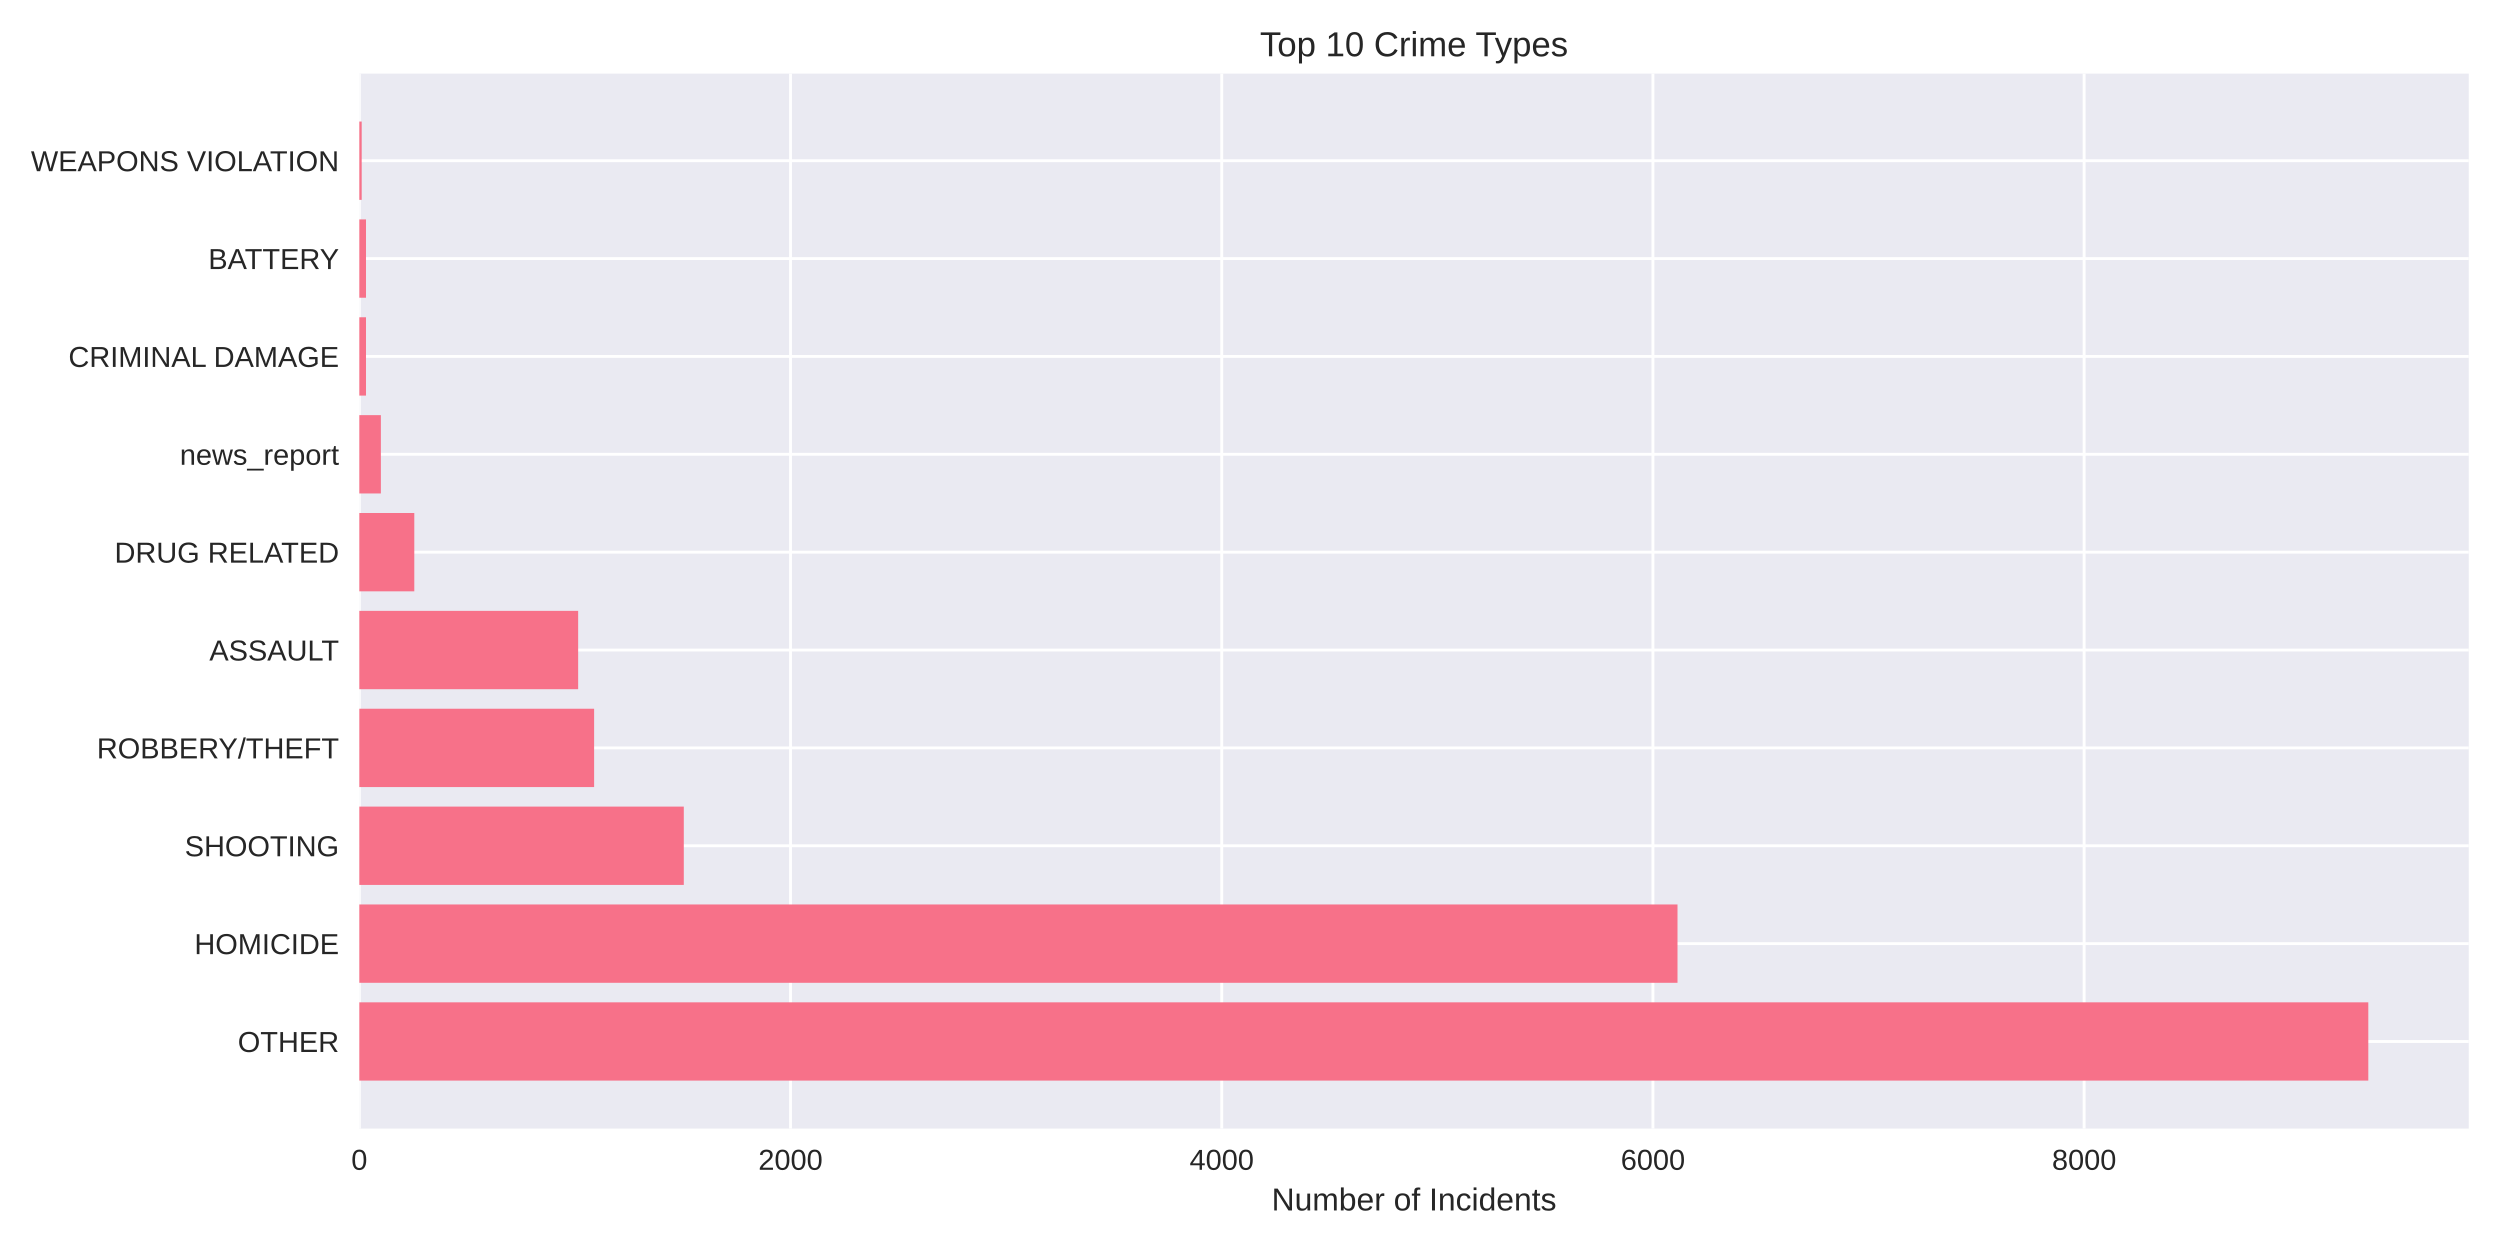
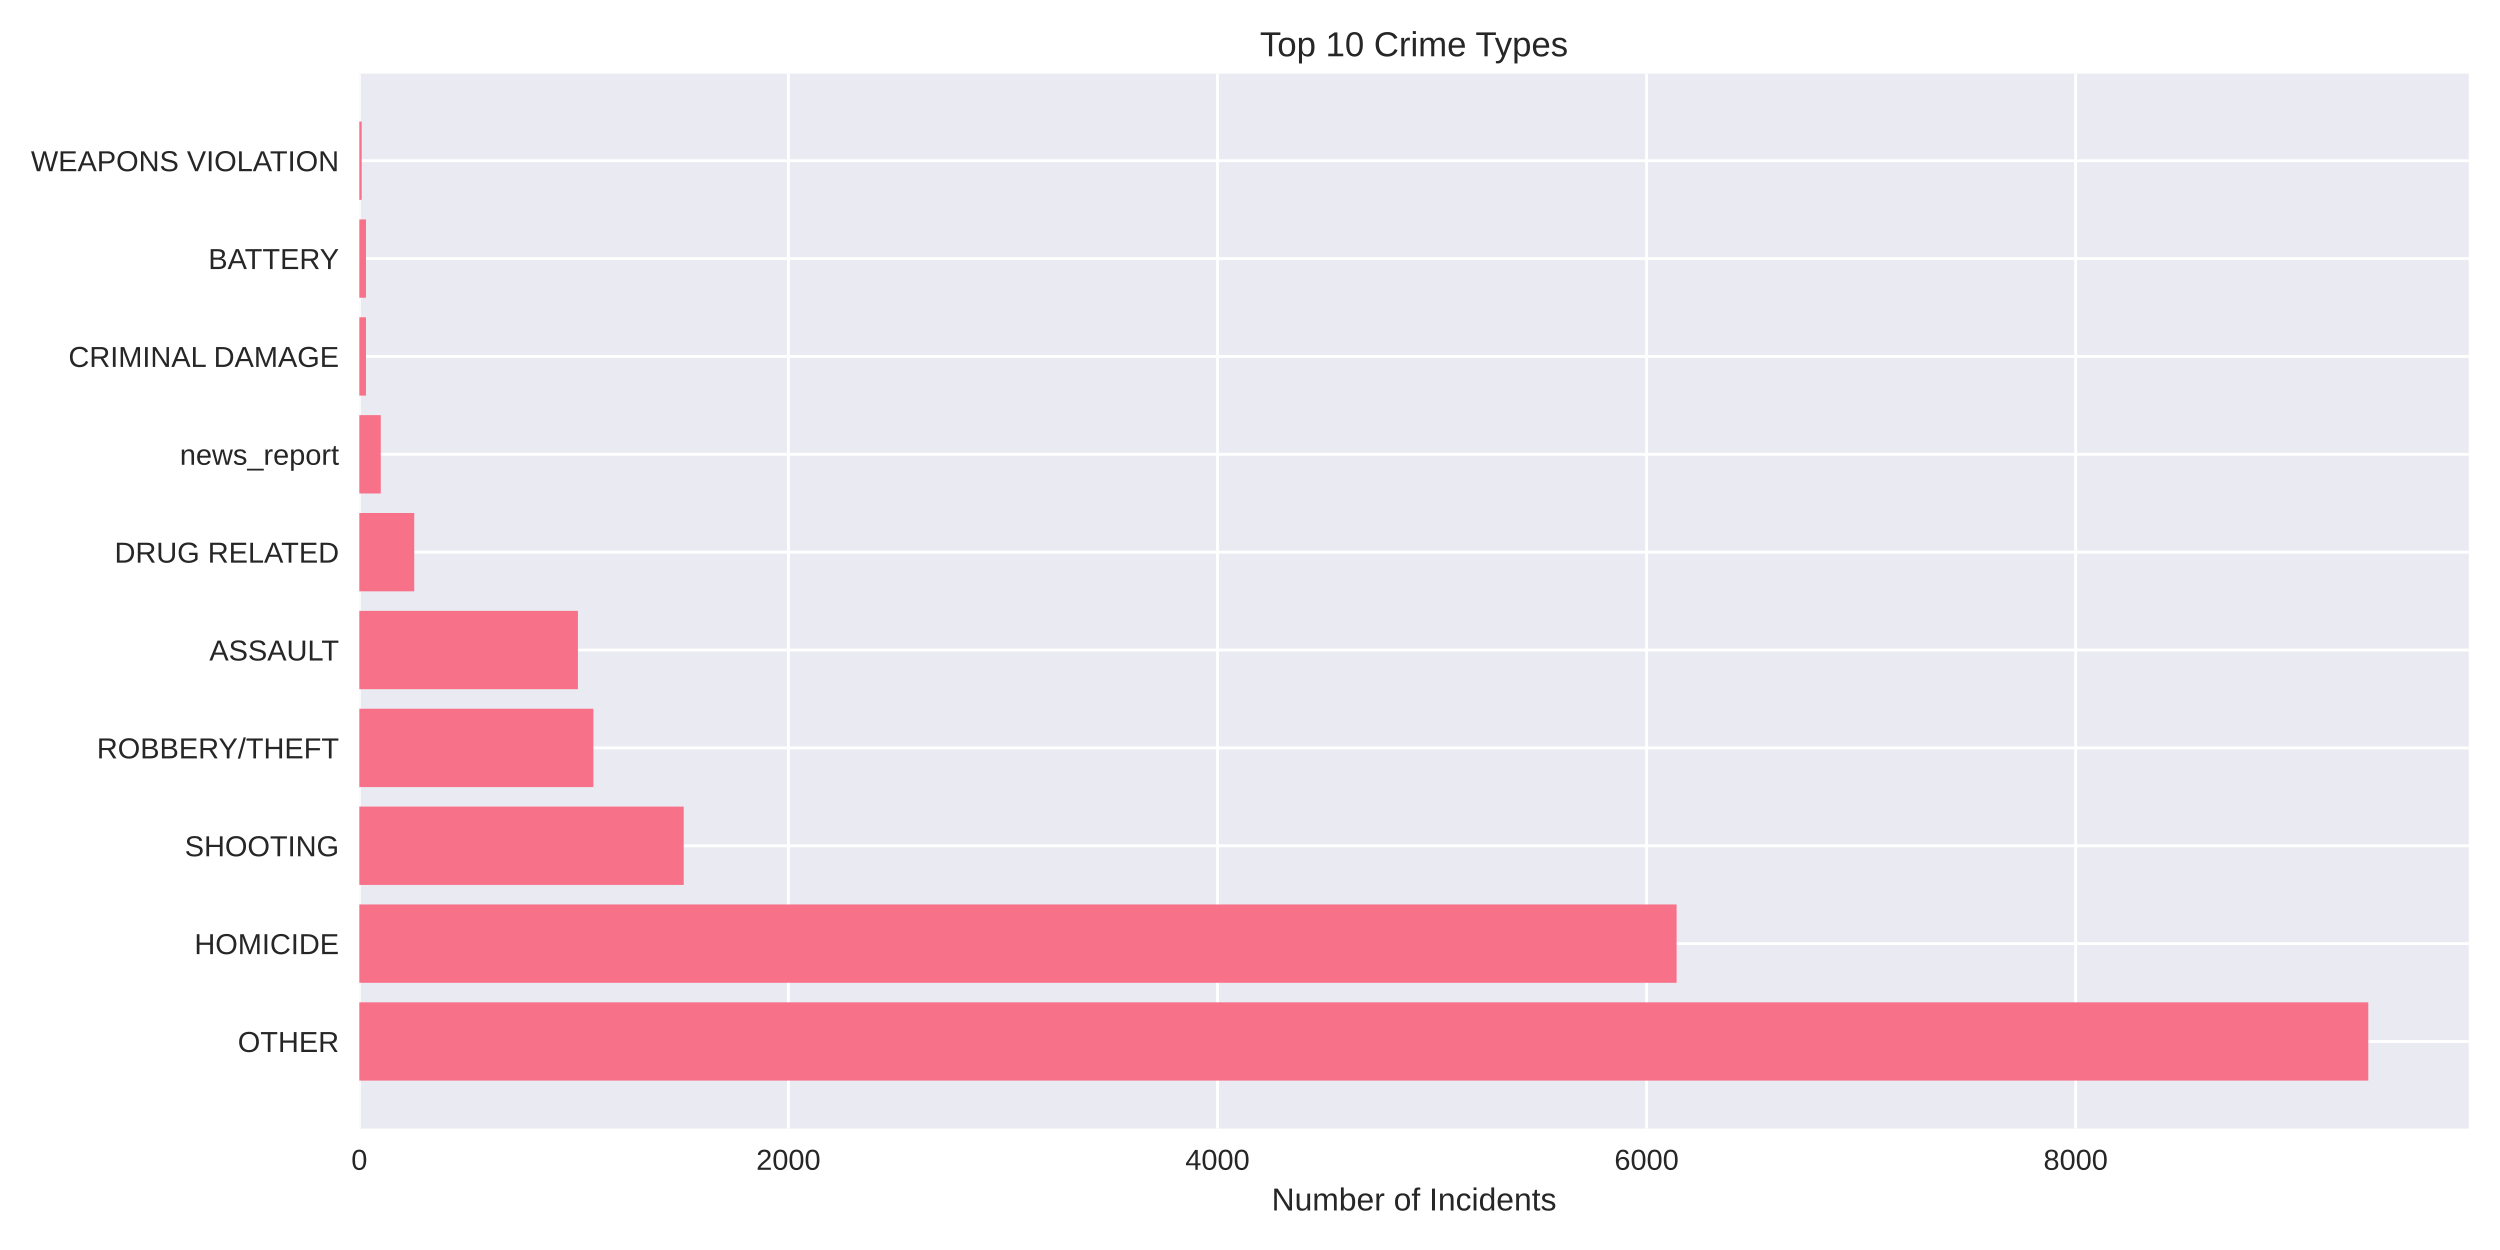
<svg xmlns="http://www.w3.org/2000/svg" width="864pt" height="432pt" viewBox="0 0 864 432" version="1.1">
  <defs>
    <style type="text/css">*{stroke-linejoin: round; stroke-linecap: butt}</style>
  </defs>
  <g id="figure_1">
    <g id="patch_1">
      <path d="M 0 432  L 864 432  L 864 0  L 0 0  z " style="fill: #ffffff" />
    </g>
    <g id="axes_1">
      <g id="patch_2">
        <path d="M 124.18 390.04  L 853.2 390.04  L 853.2 25.44  L 124.18 25.44  z " style="fill: #eaeaf2" />
      </g>
      <g id="matplotlib.axis_1">
        <g id="xtick_1">
          <g id="line2d_1">
-             <path d="M 124.18 390.04  L 124.18 25.44  " clip-path="url(#p7cdc8d5def)" style="fill: none; stroke: #ffffff; stroke-linecap: round" />
+             <path d="M 124.18 390.04  L 124.18 25.44  " clip-path="url(#pded236d009)" style="fill: none; stroke: #ffffff; stroke-linecap: round" />
          </g>
          <g id="line2d_2" />
          <g id="text_1">
            <text style="fill: #262626; font: 10px 'Arial', 'Liberation Sans', 'DejaVu Sans', 'Bitstream Vera Sans', sans-serif; text-anchor: middle" x="124.18" y="404.287" transform="rotate(-0 124.18 404.2869)">0</text>
          </g>
        </g>
        <g id="xtick_2">
          <g id="line2d_3">
-             <path d="M 273.204 390.04  L 273.204 25.44  " clip-path="url(#p7cdc8d5def)" style="fill: none; stroke: #ffffff; stroke-linecap: round" />
+             <path d="M 272.472 390.04  L 272.472 25.44  " clip-path="url(#pded236d009)" style="fill: none; stroke: #ffffff; stroke-linecap: round" />
          </g>
          <g id="line2d_4" />
          <g id="text_2">
-             <text style="fill: #262626; font: 10px 'Arial', 'Liberation Sans', 'DejaVu Sans', 'Bitstream Vera Sans', sans-serif; text-anchor: middle" x="273.204" y="404.287" transform="rotate(-0 273.2044 404.2869)">2000</text>
+             <text style="fill: #262626; font: 10px 'Arial', 'Liberation Sans', 'DejaVu Sans', 'Bitstream Vera Sans', sans-serif; text-anchor: middle" x="272.472" y="404.287" transform="rotate(-0 272.4723 404.2869)">2000</text>
          </g>
        </g>
        <g id="xtick_3">
          <g id="line2d_5">
-             <path d="M 422.229 390.04  L 422.229 25.44  " clip-path="url(#p7cdc8d5def)" style="fill: none; stroke: #ffffff; stroke-linecap: round" />
+             <path d="M 420.765 390.04  L 420.765 25.44  " clip-path="url(#pded236d009)" style="fill: none; stroke: #ffffff; stroke-linecap: round" />
          </g>
          <g id="line2d_6" />
          <g id="text_3">
-             <text style="fill: #262626; font: 10px 'Arial', 'Liberation Sans', 'DejaVu Sans', 'Bitstream Vera Sans', sans-serif; text-anchor: middle" x="422.229" y="404.287" transform="rotate(-0 422.2288 404.2869)">4000</text>
+             <text style="fill: #262626; font: 10px 'Arial', 'Liberation Sans', 'DejaVu Sans', 'Bitstream Vera Sans', sans-serif; text-anchor: middle" x="420.765" y="404.287" transform="rotate(-0 420.7647 404.2869)">4000</text>
          </g>
        </g>
        <g id="xtick_4">
          <g id="line2d_7">
-             <path d="M 571.253 390.04  L 571.253 25.44  " clip-path="url(#p7cdc8d5def)" style="fill: none; stroke: #ffffff; stroke-linecap: round" />
+             <path d="M 569.057 390.04  L 569.057 25.44  " clip-path="url(#pded236d009)" style="fill: none; stroke: #ffffff; stroke-linecap: round" />
          </g>
          <g id="line2d_8" />
          <g id="text_4">
-             <text style="fill: #262626; font: 10px 'Arial', 'Liberation Sans', 'DejaVu Sans', 'Bitstream Vera Sans', sans-serif; text-anchor: middle" x="571.253" y="404.287" transform="rotate(-0 571.2533 404.2869)">6000</text>
+             <text style="fill: #262626; font: 10px 'Arial', 'Liberation Sans', 'DejaVu Sans', 'Bitstream Vera Sans', sans-serif; text-anchor: middle" x="569.057" y="404.287" transform="rotate(-0 569.057 404.2869)">6000</text>
          </g>
        </g>
        <g id="xtick_5">
          <g id="line2d_9">
-             <path d="M 720.278 390.04  L 720.278 25.44  " clip-path="url(#p7cdc8d5def)" style="fill: none; stroke: #ffffff; stroke-linecap: round" />
+             <path d="M 717.349 390.04  L 717.349 25.44  " clip-path="url(#pded236d009)" style="fill: none; stroke: #ffffff; stroke-linecap: round" />
          </g>
          <g id="line2d_10" />
          <g id="text_5">
-             <text style="fill: #262626; font: 10px 'Arial', 'Liberation Sans', 'DejaVu Sans', 'Bitstream Vera Sans', sans-serif; text-anchor: middle" x="720.278" y="404.287" transform="rotate(-0 720.2777 404.2869)">8000</text>
+             <text style="fill: #262626; font: 10px 'Arial', 'Liberation Sans', 'DejaVu Sans', 'Bitstream Vera Sans', sans-serif; text-anchor: middle" x="717.349" y="404.287" transform="rotate(-0 717.3494 404.2869)">8000</text>
          </g>
        </g>
        <g id="text_6">
          <text style="fill: #262626; font: 11px 'Arial', 'Liberation Sans', 'DejaVu Sans', 'Bitstream Vera Sans', sans-serif; text-anchor: middle" x="488.69" y="418.333" transform="rotate(-0 488.69 418.3334)">Number of Incidents</text>
        </g>
      </g>
      <g id="matplotlib.axis_2">
        <g id="ytick_1">
          <g id="line2d_11">
-             <path d="M 124.18 359.939  L 853.2 359.939  " clip-path="url(#p7cdc8d5def)" style="fill: none; stroke: #ffffff; stroke-linecap: round" />
+             <path d="M 124.18 359.939  L 853.2 359.939  " clip-path="url(#pded236d009)" style="fill: none; stroke: #ffffff; stroke-linecap: round" />
          </g>
          <g id="line2d_12" />
          <g id="text_7">
            <text style="fill: #262626; font: 10px 'Arial', 'Liberation Sans', 'DejaVu Sans', 'Bitstream Vera Sans', sans-serif; text-anchor: end" x="117.18" y="363.562" transform="rotate(-0 117.18 363.562)">OTHER</text>
          </g>
        </g>
        <g id="ytick_2">
          <g id="line2d_13">
-             <path d="M 124.18 326.117  L 853.2 326.117  " clip-path="url(#p7cdc8d5def)" style="fill: none; stroke: #ffffff; stroke-linecap: round" />
+             <path d="M 124.18 326.117  L 853.2 326.117  " clip-path="url(#pded236d009)" style="fill: none; stroke: #ffffff; stroke-linecap: round" />
          </g>
          <g id="line2d_14" />
          <g id="text_8">
            <text style="fill: #262626; font: 10px 'Arial', 'Liberation Sans', 'DejaVu Sans', 'Bitstream Vera Sans', sans-serif; text-anchor: end" x="117.18" y="329.74" transform="rotate(-0 117.18 329.7401)">HOMICIDE</text>
          </g>
        </g>
        <g id="ytick_3">
          <g id="line2d_15">
-             <path d="M 124.18 292.295  L 853.2 292.295  " clip-path="url(#p7cdc8d5def)" style="fill: none; stroke: #ffffff; stroke-linecap: round" />
+             <path d="M 124.18 292.295  L 853.2 292.295  " clip-path="url(#pded236d009)" style="fill: none; stroke: #ffffff; stroke-linecap: round" />
          </g>
          <g id="line2d_16" />
          <g id="text_9">
            <text style="fill: #262626; font: 10px 'Arial', 'Liberation Sans', 'DejaVu Sans', 'Bitstream Vera Sans', sans-serif; text-anchor: end" x="117.18" y="295.918" transform="rotate(-0 117.18 295.9182)">SHOOTING</text>
          </g>
        </g>
        <g id="ytick_4">
          <g id="line2d_17">
-             <path d="M 124.18 258.473  L 853.2 258.473  " clip-path="url(#p7cdc8d5def)" style="fill: none; stroke: #ffffff; stroke-linecap: round" />
+             <path d="M 124.18 258.473  L 853.2 258.473  " clip-path="url(#pded236d009)" style="fill: none; stroke: #ffffff; stroke-linecap: round" />
          </g>
          <g id="line2d_18" />
          <g id="text_10">
            <text style="fill: #262626; font: 10px 'Arial', 'Liberation Sans', 'DejaVu Sans', 'Bitstream Vera Sans', sans-serif; text-anchor: end" x="117.18" y="262.096" transform="rotate(-0 117.18 262.0963)">ROBBERY/THEFT</text>
          </g>
        </g>
        <g id="ytick_5">
          <g id="line2d_19">
-             <path d="M 124.18 224.651  L 853.2 224.651  " clip-path="url(#p7cdc8d5def)" style="fill: none; stroke: #ffffff; stroke-linecap: round" />
+             <path d="M 124.18 224.651  L 853.2 224.651  " clip-path="url(#pded236d009)" style="fill: none; stroke: #ffffff; stroke-linecap: round" />
          </g>
          <g id="line2d_20" />
          <g id="text_11">
            <text style="fill: #262626; font: 10px 'Arial', 'Liberation Sans', 'DejaVu Sans', 'Bitstream Vera Sans', sans-serif; text-anchor: end" x="117.18" y="228.274" transform="rotate(-0 117.18 228.2744)">ASSAULT</text>
          </g>
        </g>
        <g id="ytick_6">
          <g id="line2d_21">
-             <path d="M 124.18 190.829  L 853.2 190.829  " clip-path="url(#p7cdc8d5def)" style="fill: none; stroke: #ffffff; stroke-linecap: round" />
+             <path d="M 124.18 190.829  L 853.2 190.829  " clip-path="url(#pded236d009)" style="fill: none; stroke: #ffffff; stroke-linecap: round" />
          </g>
          <g id="line2d_22" />
          <g id="text_12">
            <text style="fill: #262626; font: 10px 'Arial', 'Liberation Sans', 'DejaVu Sans', 'Bitstream Vera Sans', sans-serif; text-anchor: end" x="117.18" y="194.452" transform="rotate(-0 117.18 194.4525)">DRUG RELATED</text>
          </g>
        </g>
        <g id="ytick_7">
          <g id="line2d_23">
-             <path d="M 124.18 157.007  L 853.2 157.007  " clip-path="url(#p7cdc8d5def)" style="fill: none; stroke: #ffffff; stroke-linecap: round" />
+             <path d="M 124.18 157.007  L 853.2 157.007  " clip-path="url(#pded236d009)" style="fill: none; stroke: #ffffff; stroke-linecap: round" />
          </g>
          <g id="line2d_24" />
          <g id="text_13">
            <text style="fill: #262626; font: 10px 'Arial', 'Liberation Sans', 'DejaVu Sans', 'Bitstream Vera Sans', sans-serif; text-anchor: end" x="117.18" y="160.631" transform="rotate(-0 117.18 160.6306)">news_report</text>
          </g>
        </g>
        <g id="ytick_8">
          <g id="line2d_25">
-             <path d="M 124.18 123.185  L 853.2 123.185  " clip-path="url(#p7cdc8d5def)" style="fill: none; stroke: #ffffff; stroke-linecap: round" />
+             <path d="M 124.18 123.185  L 853.2 123.185  " clip-path="url(#pded236d009)" style="fill: none; stroke: #ffffff; stroke-linecap: round" />
          </g>
          <g id="line2d_26" />
          <g id="text_14">
            <text style="fill: #262626; font: 10px 'Arial', 'Liberation Sans', 'DejaVu Sans', 'Bitstream Vera Sans', sans-serif; text-anchor: end" x="117.18" y="126.809" transform="rotate(-0 117.18 126.8087)">CRIMINAL DAMAGE</text>
          </g>
        </g>
        <g id="ytick_9">
          <g id="line2d_27">
-             <path d="M 124.18 89.363  L 853.2 89.363  " clip-path="url(#p7cdc8d5def)" style="fill: none; stroke: #ffffff; stroke-linecap: round" />
+             <path d="M 124.18 89.363  L 853.2 89.363  " clip-path="url(#pded236d009)" style="fill: none; stroke: #ffffff; stroke-linecap: round" />
          </g>
          <g id="line2d_28" />
          <g id="text_15">
            <text style="fill: #262626; font: 10px 'Arial', 'Liberation Sans', 'DejaVu Sans', 'Bitstream Vera Sans', sans-serif; text-anchor: end" x="117.18" y="92.987" transform="rotate(-0 117.18 92.98681)">BATTERY</text>
          </g>
        </g>
        <g id="ytick_10">
          <g id="line2d_29">
-             <path d="M 124.18 55.541  L 853.2 55.541  " clip-path="url(#p7cdc8d5def)" style="fill: none; stroke: #ffffff; stroke-linecap: round" />
+             <path d="M 124.18 55.541  L 853.2 55.541  " clip-path="url(#pded236d009)" style="fill: none; stroke: #ffffff; stroke-linecap: round" />
          </g>
          <g id="line2d_30" />
          <g id="text_16">
            <text style="fill: #262626; font: 10px 'Arial', 'Liberation Sans', 'DejaVu Sans', 'Bitstream Vera Sans', sans-serif; text-anchor: end" x="117.18" y="59.165" transform="rotate(-0 117.18 59.16492)">WEAPONS VIOLATION</text>
          </g>
        </g>
      </g>
      <g id="patch_3">
-         <path d="M 124.18 373.467  L 818.485 373.467  L 818.485 346.41  L 124.18 346.41  z " clip-path="url(#p7cdc8d5def)" style="fill: #f77189" />
+         <path d="M 124.18 373.467  L 818.485 373.467  L 818.485 346.41  L 124.18 346.41  z " clip-path="url(#pded236d009)" style="fill: #f77189" />
      </g>
      <g id="patch_4">
-         <path d="M 124.18 339.645  L 579.748 339.645  L 579.748 312.588  L 124.18 312.588  z " clip-path="url(#p7cdc8d5def)" style="fill: #f77189" />
+         <path d="M 124.18 339.645  L 579.438 339.645  L 579.438 312.588  L 124.18 312.588  z " clip-path="url(#pded236d009)" style="fill: #f77189" />
      </g>
      <g id="patch_5">
-         <path d="M 124.18 305.823  L 236.321 305.823  L 236.321 278.766  L 124.18 278.766  z " clip-path="url(#p7cdc8d5def)" style="fill: #f77189" />
+         <path d="M 124.18 305.823  L 236.289 305.823  L 236.289 278.766  L 124.18 278.766  z " clip-path="url(#pded236d009)" style="fill: #f77189" />
      </g>
      <g id="patch_6">
-         <path d="M 124.18 272.002  L 205.324 272.002  L 205.324 244.944  L 124.18 244.944  z " clip-path="url(#p7cdc8d5def)" style="fill: #f77189" />
+         <path d="M 124.18 272.002  L 205.073 272.002  L 205.073 244.944  L 124.18 244.944  z " clip-path="url(#pded236d009)" style="fill: #f77189" />
      </g>
      <g id="patch_7">
-         <path d="M 124.18 238.18  L 199.81 238.18  L 199.81 211.122  L 124.18 211.122  z " clip-path="url(#p7cdc8d5def)" style="fill: #f77189" />
+         <path d="M 124.18 238.18  L 199.735 238.18  L 199.735 211.122  L 124.18 211.122  z " clip-path="url(#pded236d009)" style="fill: #f77189" />
      </g>
      <g id="patch_8">
-         <path d="M 124.18 204.358  L 143.181 204.358  L 143.181 177.3  L 124.18 177.3  z " clip-path="url(#p7cdc8d5def)" style="fill: #f77189" />
+         <path d="M 124.18 204.358  L 143.161 204.358  L 143.161 177.3  L 124.18 177.3  z " clip-path="url(#pded236d009)" style="fill: #f77189" />
      </g>
      <g id="patch_9">
-         <path d="M 124.18 170.536  L 131.631 170.536  L 131.631 143.478  L 124.18 143.478  z " clip-path="url(#p7cdc8d5def)" style="fill: #f77189" />
+         <path d="M 124.18 170.536  L 131.595 170.536  L 131.595 143.478  L 124.18 143.478  z " clip-path="url(#pded236d009)" style="fill: #f77189" />
      </g>
      <g id="patch_10">
-         <path d="M 124.18 136.714  L 126.49 136.714  L 126.49 109.657  L 124.18 109.657  z " clip-path="url(#p7cdc8d5def)" style="fill: #f77189" />
+         <path d="M 124.18 136.714  L 126.479 136.714  L 126.479 109.657  L 124.18 109.657  z " clip-path="url(#pded236d009)" style="fill: #f77189" />
      </g>
      <g id="patch_11">
-         <path d="M 124.18 102.892  L 126.49 102.892  L 126.49 75.835  L 124.18 75.835  z " clip-path="url(#p7cdc8d5def)" style="fill: #f77189" />
+         <path d="M 124.18 102.892  L 126.479 102.892  L 126.479 75.835  L 124.18 75.835  z " clip-path="url(#pded236d009)" style="fill: #f77189" />
      </g>
      <g id="patch_12">
-         <path d="M 124.18 69.07  L 125 69.07  L 125 42.013  L 124.18 42.013  z " clip-path="url(#p7cdc8d5def)" style="fill: #f77189" />
+         <path d="M 124.18 69.07  L 124.996 69.07  L 124.996 42.013  L 124.18 42.013  z " clip-path="url(#pded236d009)" style="fill: #f77189" />
      </g>
      <g id="patch_13">
        <path d="M 124.18 390.04  L 124.18 25.44  " style="fill: none" />
      </g>
      <g id="patch_14">
        <path d="M 853.2 390.04  L 853.2 25.44  " style="fill: none" />
      </g>
      <g id="patch_15">
        <path d="M 124.18 390.04  L 853.2 390.04  " style="fill: none" />
      </g>
      <g id="patch_16">
        <path d="M 124.18 25.44  L 853.2 25.44  " style="fill: none" />
      </g>
      <g id="text_17">
        <text style="fill: #262626; font: 12px 'Arial', 'Liberation Sans', 'DejaVu Sans', 'Bitstream Vera Sans', sans-serif; text-anchor: middle" x="488.69" y="19.44" transform="rotate(-0 488.69 19.44)">Top 10 Crime Types</text>
      </g>
    </g>
  </g>
  <defs>
-     <clipPath id="p7cdc8d5def">
+     <clipPath id="pded236d009">
      <rect x="124.18" y="25.44" width="729.02" height="364.6" />
    </clipPath>
  </defs>
</svg>
